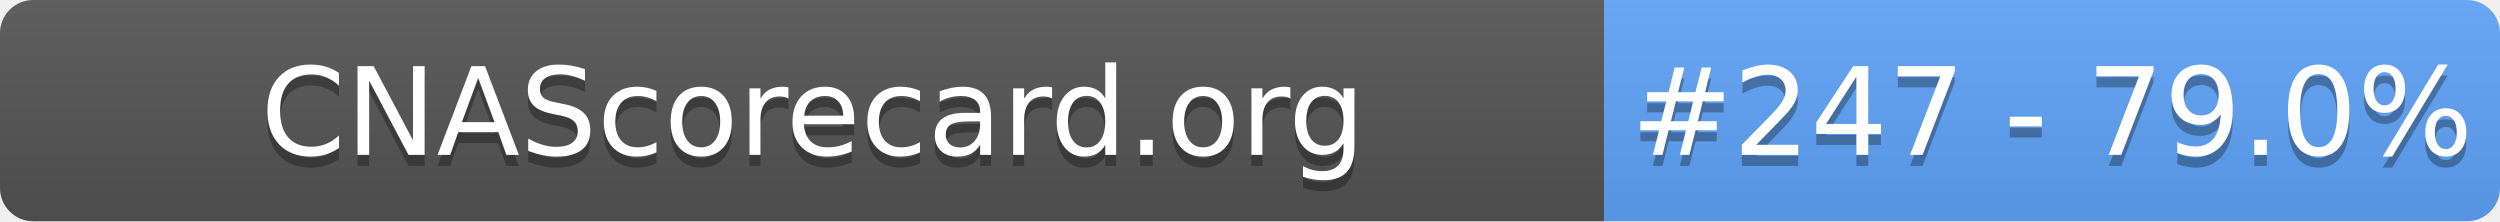
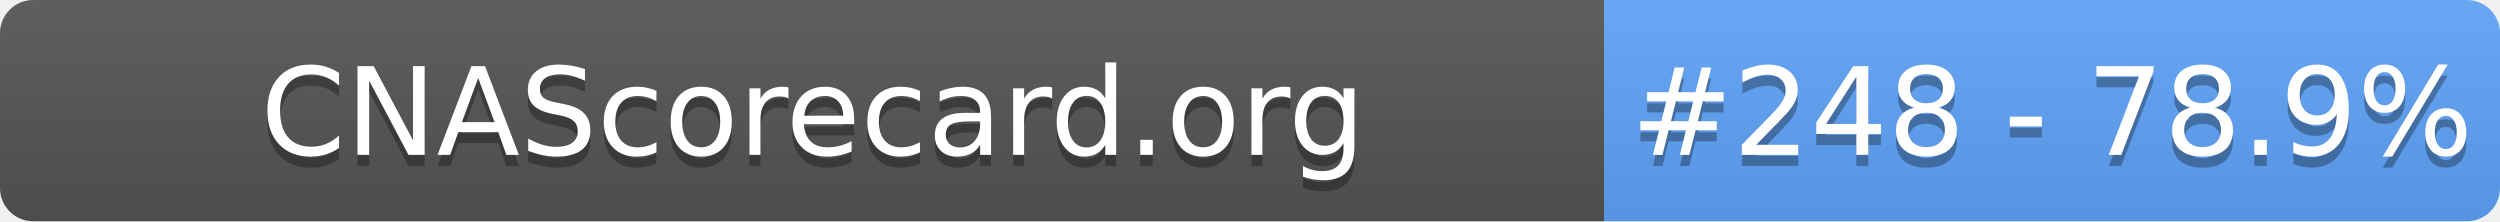
- <svg xmlns="http://www.w3.org/2000/svg" width="226" height="20" role="img" aria-label="CNAScorecard.org: #247 - 79.0%">
+ <svg xmlns="http://www.w3.org/2000/svg" width="226" height="20" role="img" aria-label="CNAScorecard.org: #248 - 78.9%">
  <linearGradient id="s" x2="0" y2="100%">
    <stop offset="0" stop-color="#bbb" stop-opacity=".1" />
    <stop offset="1" stop-opacity=".1" />
  </linearGradient>
  <clipPath id="r">
    <rect width="226" height="20" rx="3" fill="#fff" />
  </clipPath>
  <g clip-path="url(#r)">
    <rect width="145" height="20" fill="#555" />
    <rect x="145" width="81" height="20" fill="#60A5FA" />
    <rect width="226" height="20" fill="url(#s)" />
  </g>
  <g fill="#fff" text-anchor="middle" font-family="Verdana,Geneva,DejaVu Sans,sans-serif" text-rendering="geometricPrecision" font-size="110">
    <text aria-hidden="true" x="735" y="150" fill="#010101" fill-opacity=".3" transform="scale(.1)" textLength="1350">CNAScorecard.org</text>
    <text x="735" y="140" transform="scale(.1)" fill="#fff" textLength="1350">CNAScorecard.org</text>
-     <text aria-hidden="true" x="1855" y="150" fill="#010101" fill-opacity=".3" transform="scale(.1)" textLength="660">#247 - 79.0%</text>
-     <text x="1855" y="140" transform="scale(.1)" fill="#fff" textLength="660">#247 - 79.0%</text>
+     <text aria-hidden="true" x="1855" y="150" fill="#010101" fill-opacity=".3" transform="scale(.1)" textLength="660">#248 - 78.9%</text>
+     <text x="1855" y="140" transform="scale(.1)" fill="#fff" textLength="660">#248 - 78.9%</text>
  </g>
</svg>
